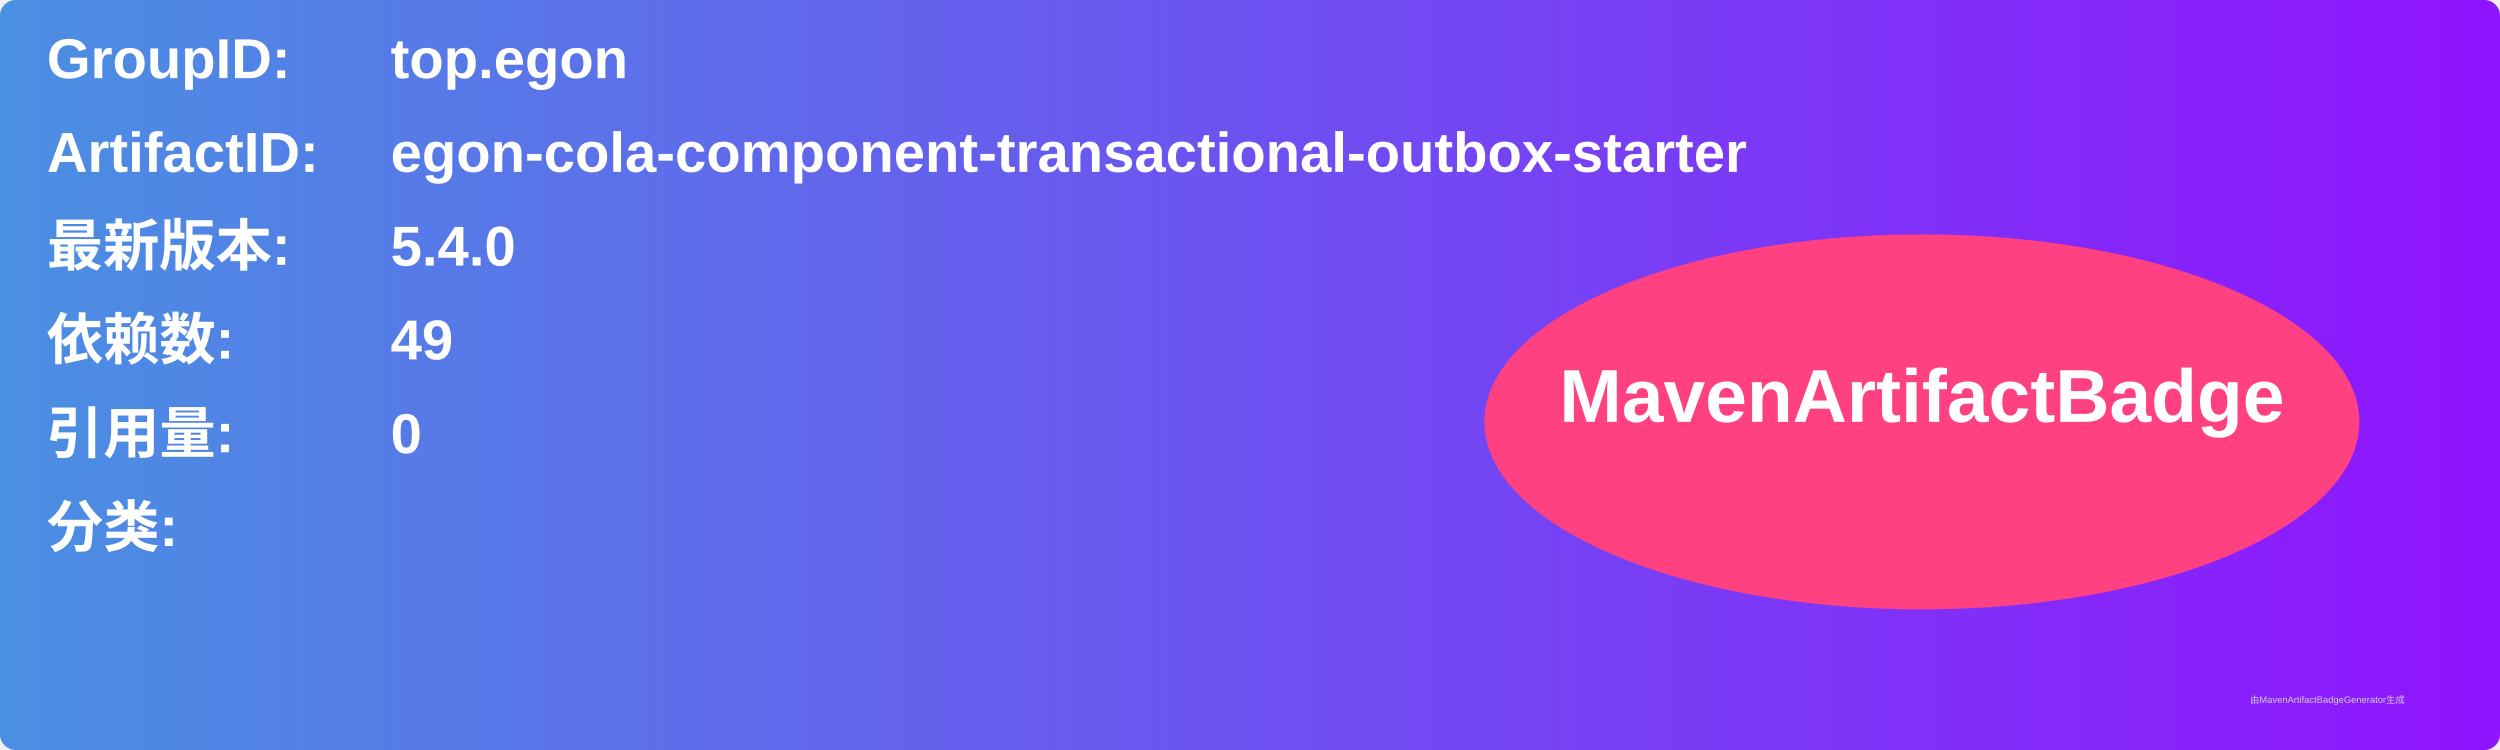
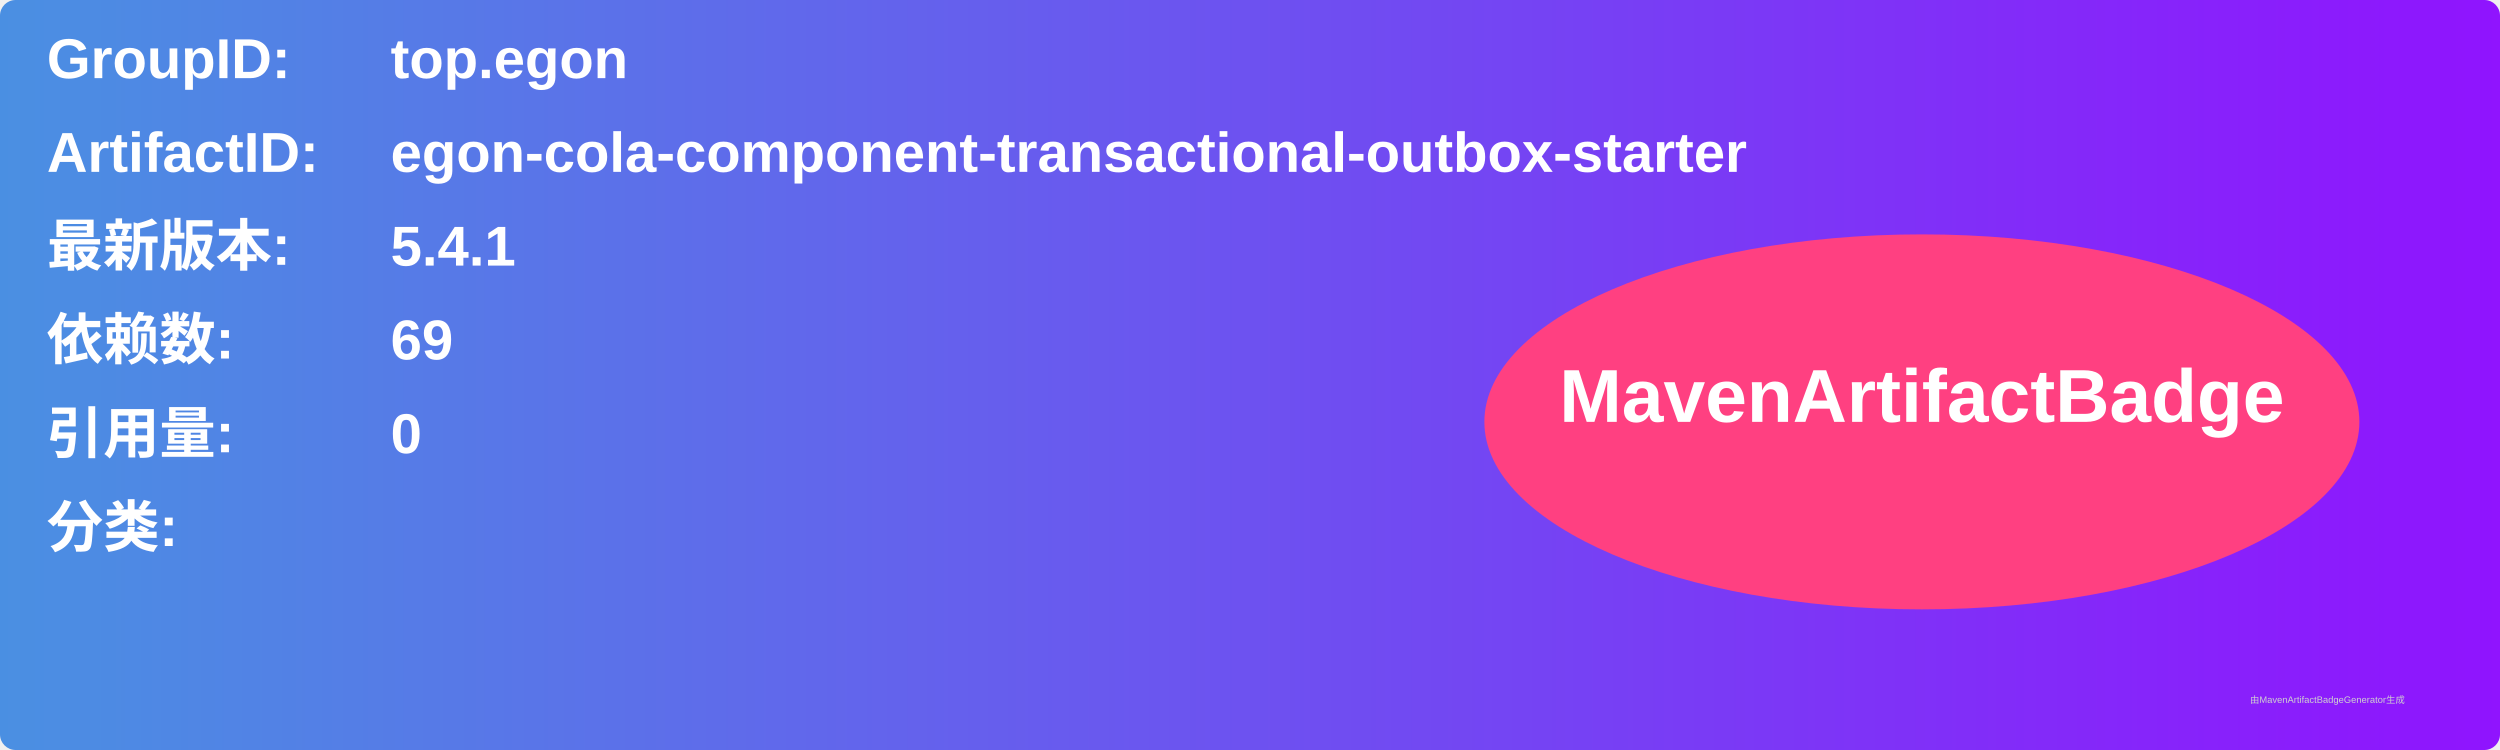
<svg xmlns="http://www.w3.org/2000/svg" width="800" height="240" viewBox="0 0 800 240">
  <linearGradient id="grad" x1="0%" y1="0%" x2="100%" y2="0%">
    <stop offset="0%" stop-color="#4a90e2" />
    <stop offset="100%" stop-color="#9013fe" />
  </linearGradient>
  <rect width="100%" height="100%" rx="5" ry="5" fill="url(#grad)" />
  <g transform="translate(15, 15)">
    <text x="0" y="10" font-family="Arial" font-size="18" fill="white" font-weight="bold" width="260">GroupID:</text>
    <text x="110" y="10" font-family="Arial" font-size="18" fill="white" font-weight="bold" width="460">top.egon</text>
    <text x="0" y="40" font-family="Arial" font-size="18" fill="white" font-weight="bold" width="260">ArtifactID:</text>
    <text x="110" y="40" font-family="Arial" font-size="18" fill="white" font-weight="bold" width="460">egon-cola-component-transactional-outbox-starter</text>
    <text x="0" y="70" font-family="Arial" font-size="18" fill="white" font-weight="bold">最新版本:</text>
    <text x="110" y="70" font-family="Arial" font-size="18" fill="white" font-weight="bold">
-       <tspan font-weight="bold">5.4.0</tspan>
+       <tspan font-weight="bold">5.4.1</tspan>
    </text>
    <text x="0" y="100" font-family="Arial" font-size="18" fill="white" font-weight="bold">依赖数: </text>
    <text x="110" y="100" font-family="Arial" font-size="18" fill="white">
-       <tspan font-weight="bold">49</tspan>
+       <tspan font-weight="bold">69</tspan>
    </text>
    <text x="0" y="130" font-family="Arial" font-size="18" fill="white" font-weight="bold">引用量: </text>
    <text x="110" y="130" font-family="Arial" font-size="18" fill="white">
      <tspan font-weight="bold">0</tspan>
    </text>
    <text x="0" y="160" font-family="Arial" font-size="18" fill="white" font-weight="bold">分类:</text>
    <text x="10" y="190" font-family="Arial" font-size="10" fill="white">
      <tspan font-weight="bold" />
    </text>
    <ellipse cx="600" cy="120" rx="140" ry="60" fill="#ff4081" />
    <text x="600" y="120" text-anchor="middle" font-family="Arial" font-size="24" fill="white" font-weight="bold">MavenArtifactBadge</text>
  </g>
  <text x="720" y="225" font-family="Arial" font-size="3" fill="#d0d0d0">由MavenArtifactBadgeGenerator生成</text>
</svg>
